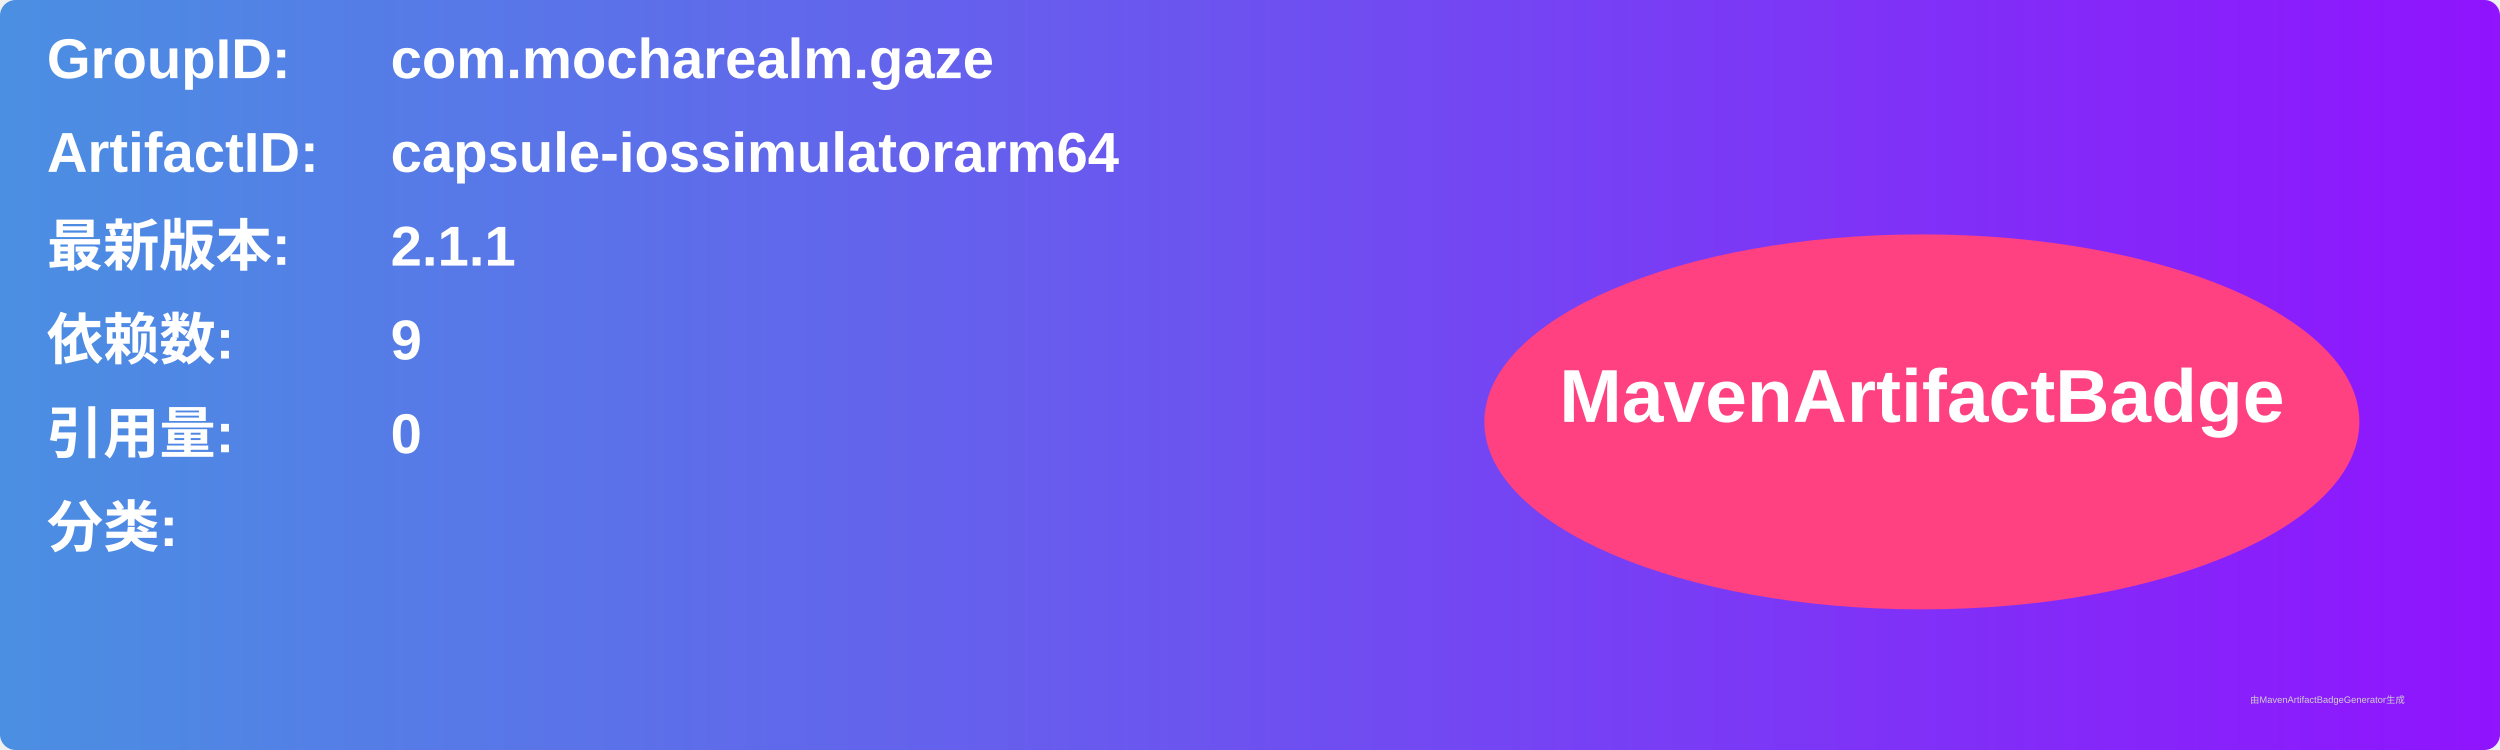
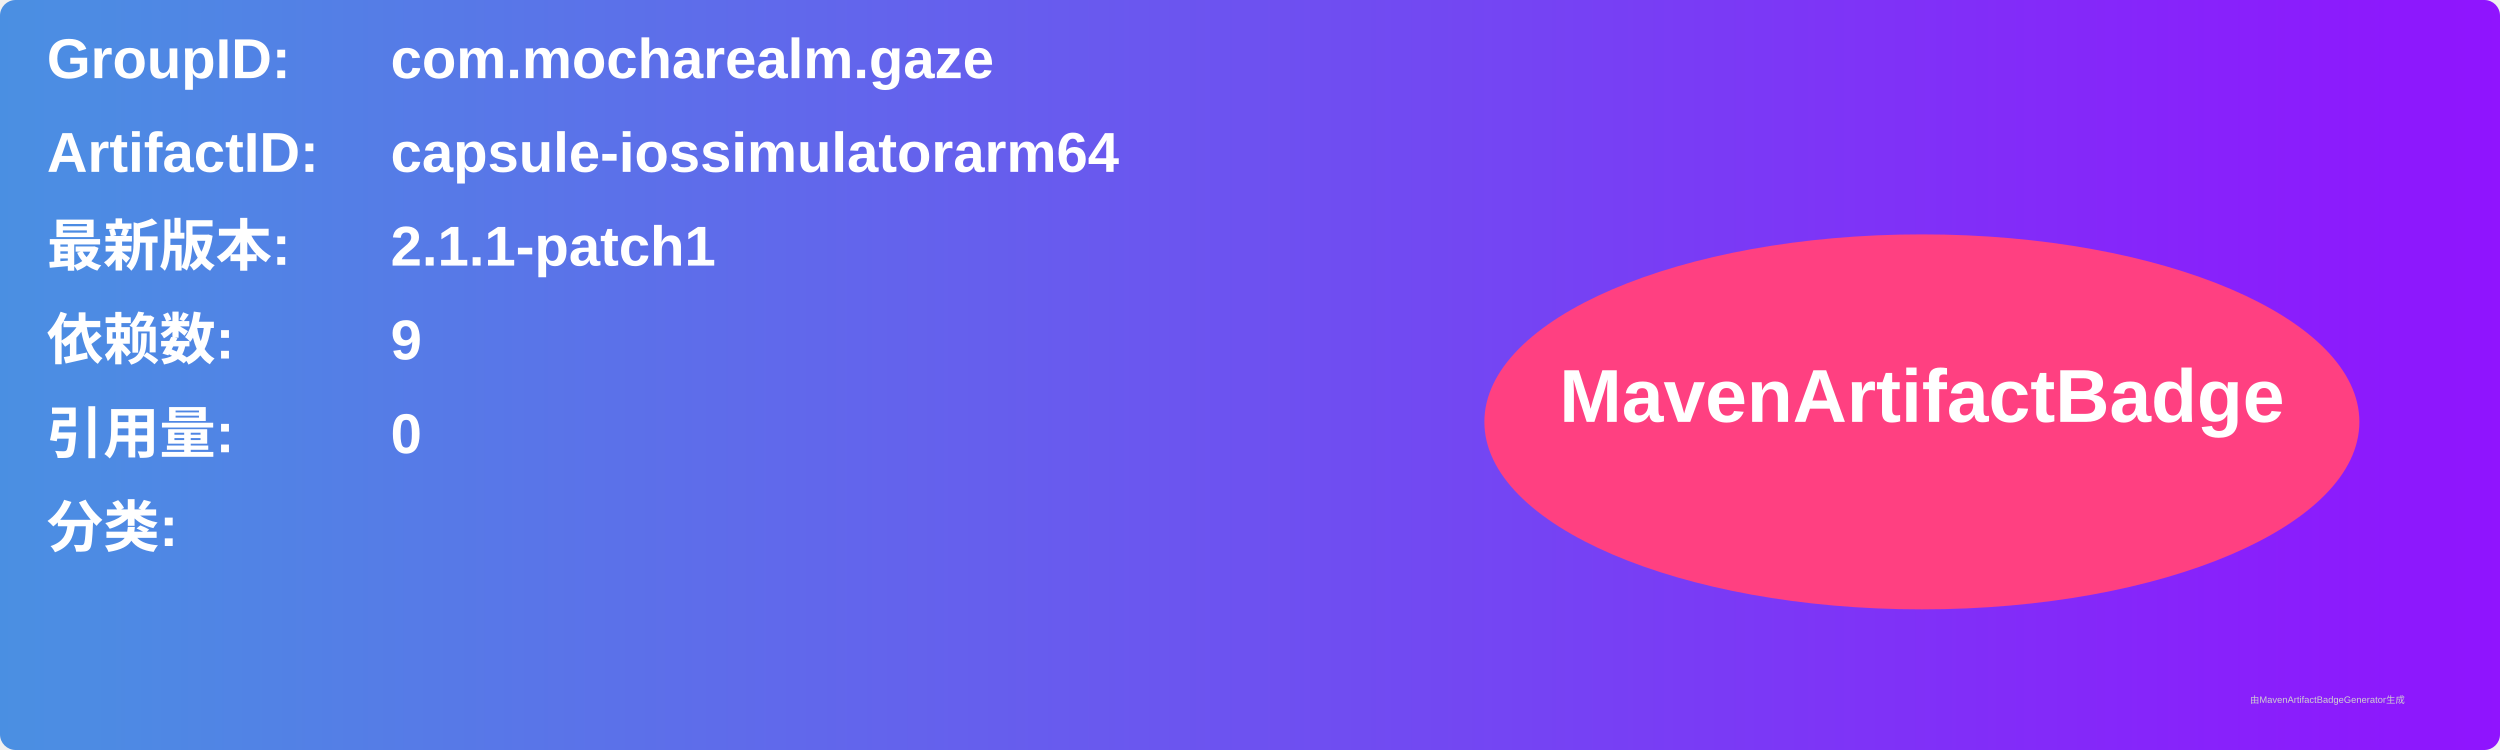
<svg xmlns="http://www.w3.org/2000/svg" width="800" height="240" viewBox="0 0 800 240">
  <linearGradient id="grad" x1="0%" y1="0%" x2="100%" y2="0%">
    <stop offset="0%" stop-color="#4a90e2" />
    <stop offset="100%" stop-color="#9013fe" />
  </linearGradient>
  <rect width="100%" height="100%" rx="5" ry="5" fill="url(#grad)" />
  <g transform="translate(15, 15)">
    <text x="0" y="10" font-family="Arial" font-size="18" fill="white" font-weight="bold" width="260">GroupID:</text>
    <text x="110" y="10" font-family="Arial" font-size="18" fill="white" font-weight="bold" width="460">com.mocharealm.gaze</text>
    <text x="0" y="40" font-family="Arial" font-size="18" fill="white" font-weight="bold" width="260">ArtifactID:</text>
    <text x="110" y="40" font-family="Arial" font-size="18" fill="white" font-weight="bold" width="460">capsule-iossimulatorarm64</text>
    <text x="0" y="70" font-family="Arial" font-size="18" fill="white" font-weight="bold">最新版本:</text>
    <text x="110" y="70" font-family="Arial" font-size="18" fill="white" font-weight="bold">
-       <tspan font-weight="bold">2.1.1</tspan>
+       <tspan font-weight="bold">2.1.1-patch1</tspan>
    </text>
    <text x="0" y="100" font-family="Arial" font-size="18" fill="white" font-weight="bold">依赖数: </text>
    <text x="110" y="100" font-family="Arial" font-size="18" fill="white">
      <tspan font-weight="bold">9</tspan>
    </text>
    <text x="0" y="130" font-family="Arial" font-size="18" fill="white" font-weight="bold">引用量: </text>
    <text x="110" y="130" font-family="Arial" font-size="18" fill="white">
      <tspan font-weight="bold">0</tspan>
    </text>
    <text x="0" y="160" font-family="Arial" font-size="18" fill="white" font-weight="bold">分类:</text>
    <text x="10" y="190" font-family="Arial" font-size="10" fill="white">
      <tspan font-weight="bold" />
    </text>
    <ellipse cx="600" cy="120" rx="140" ry="60" fill="#ff4081" />
    <text x="600" y="120" text-anchor="middle" font-family="Arial" font-size="24" fill="white" font-weight="bold">MavenArtifactBadge</text>
  </g>
  <text x="720" y="225" font-family="Arial" font-size="3" fill="#d0d0d0">由MavenArtifactBadgeGenerator生成</text>
</svg>
